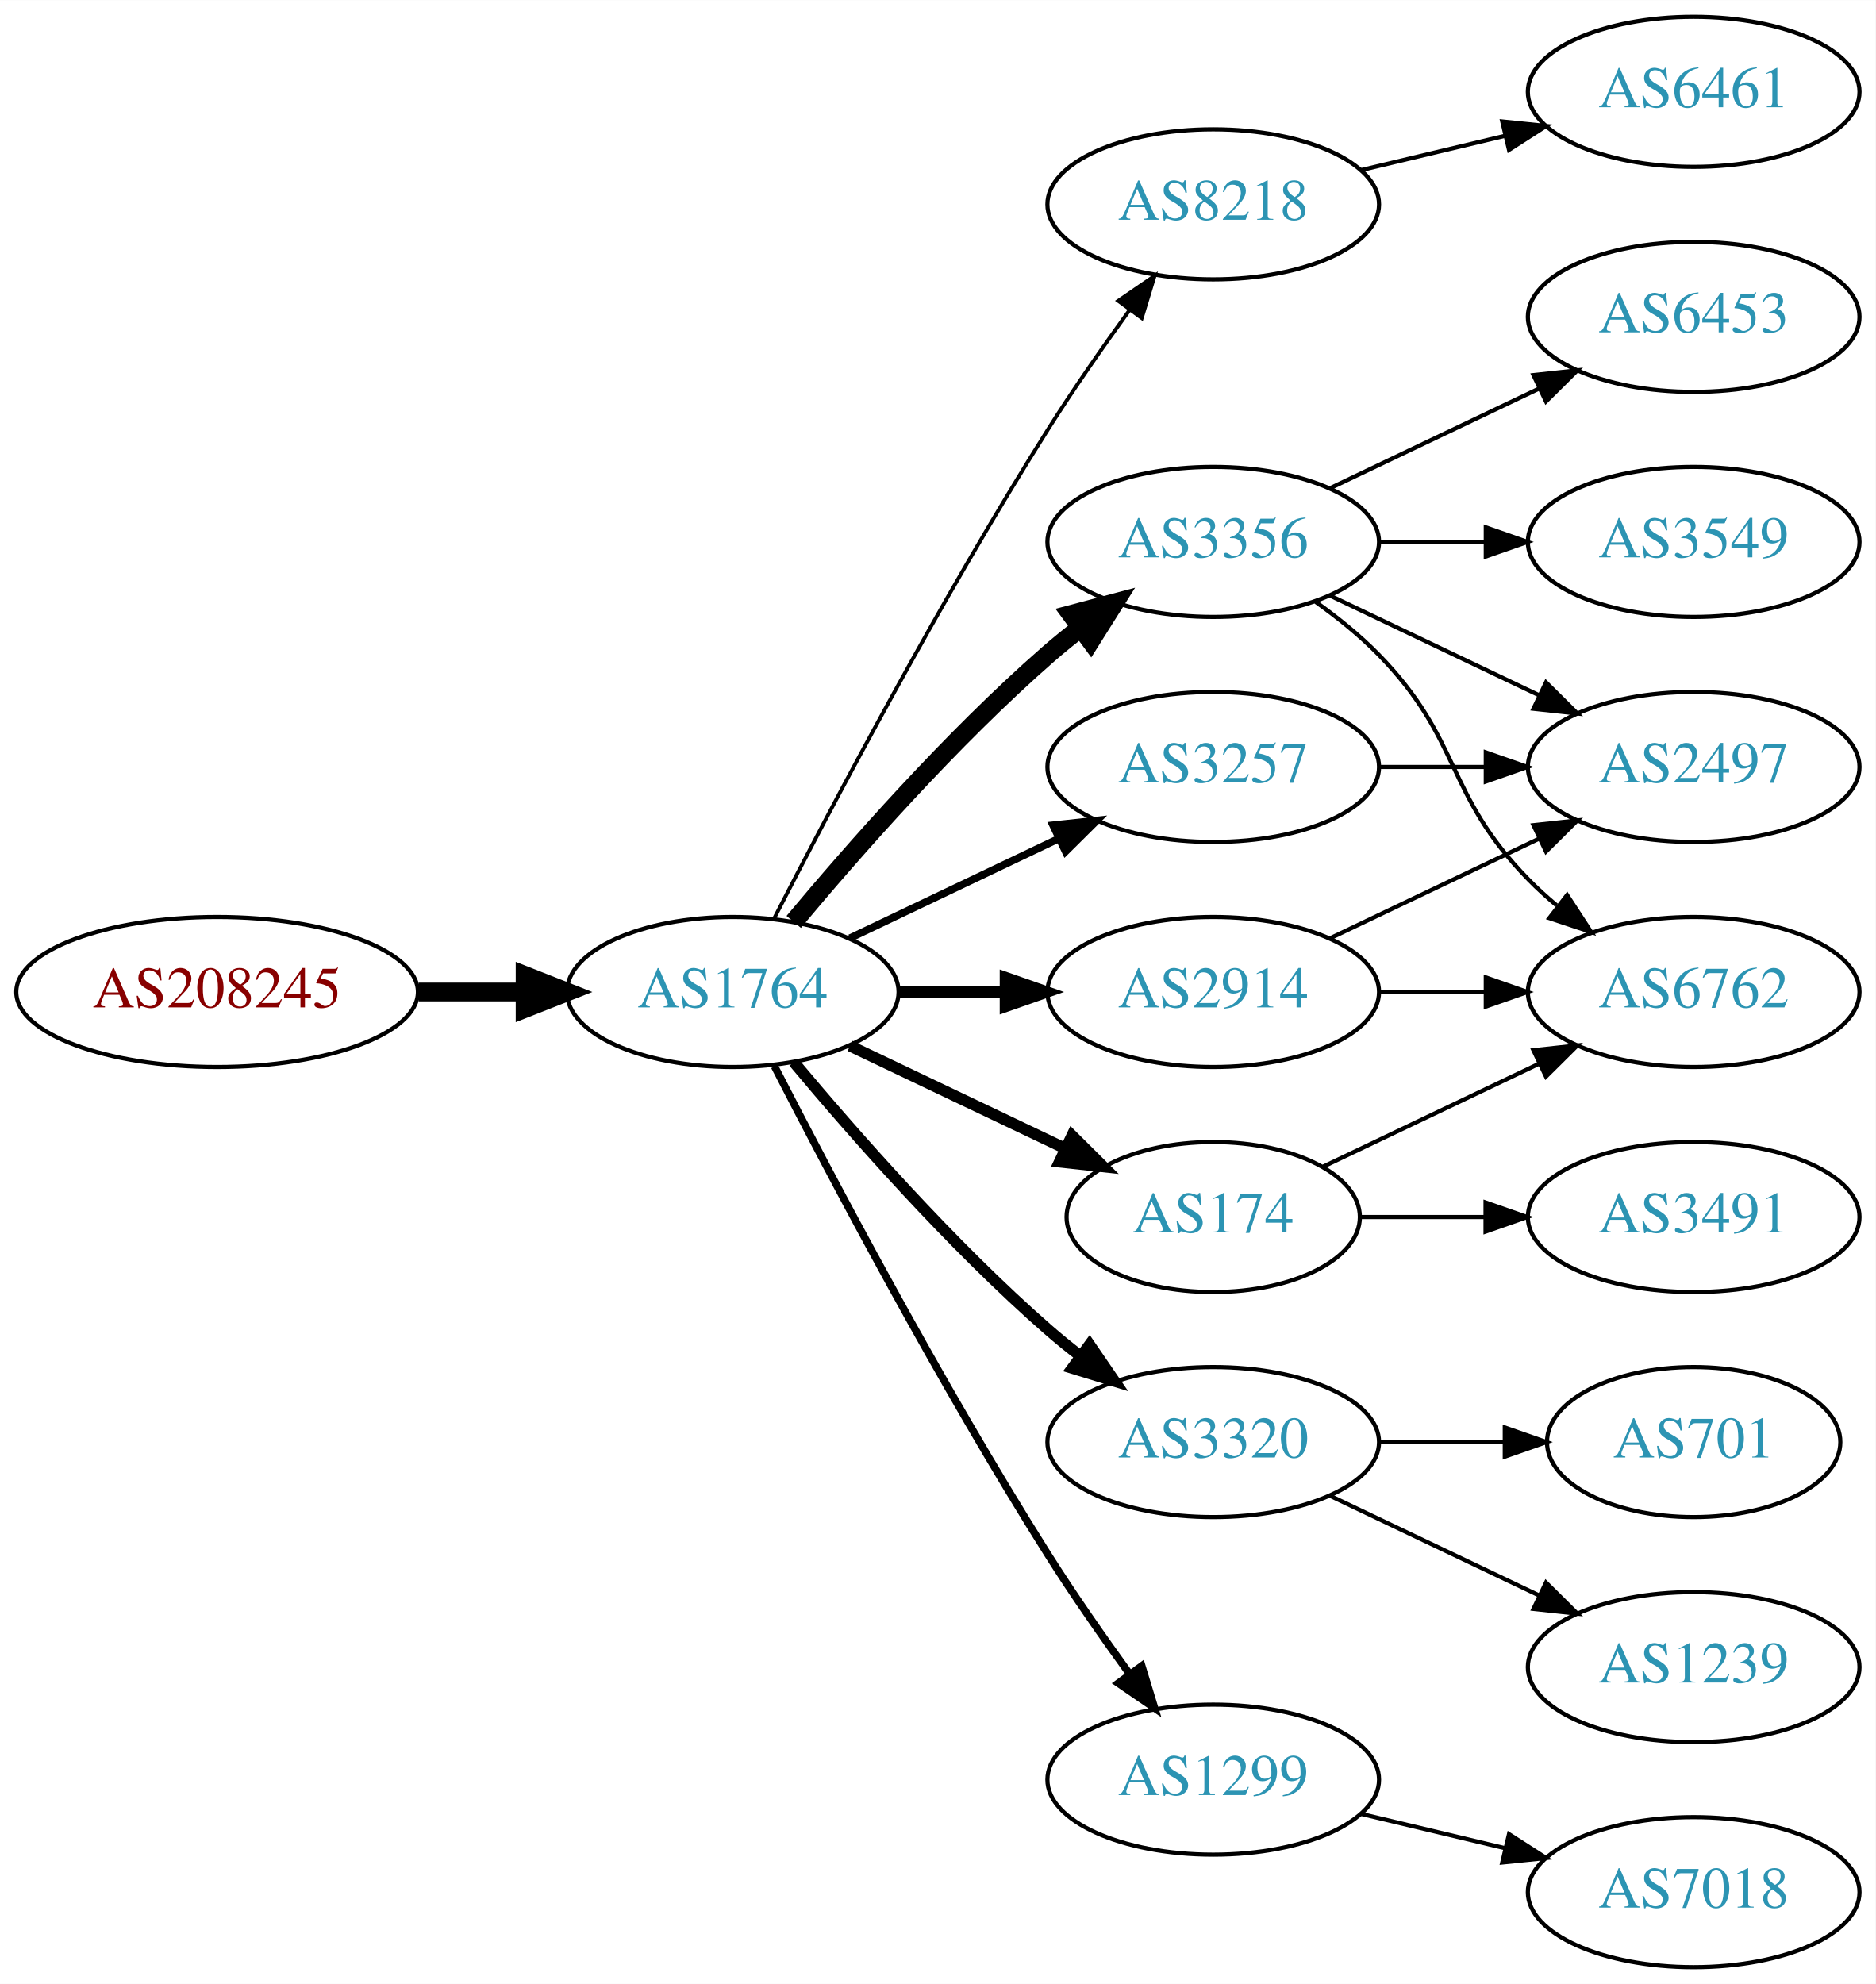
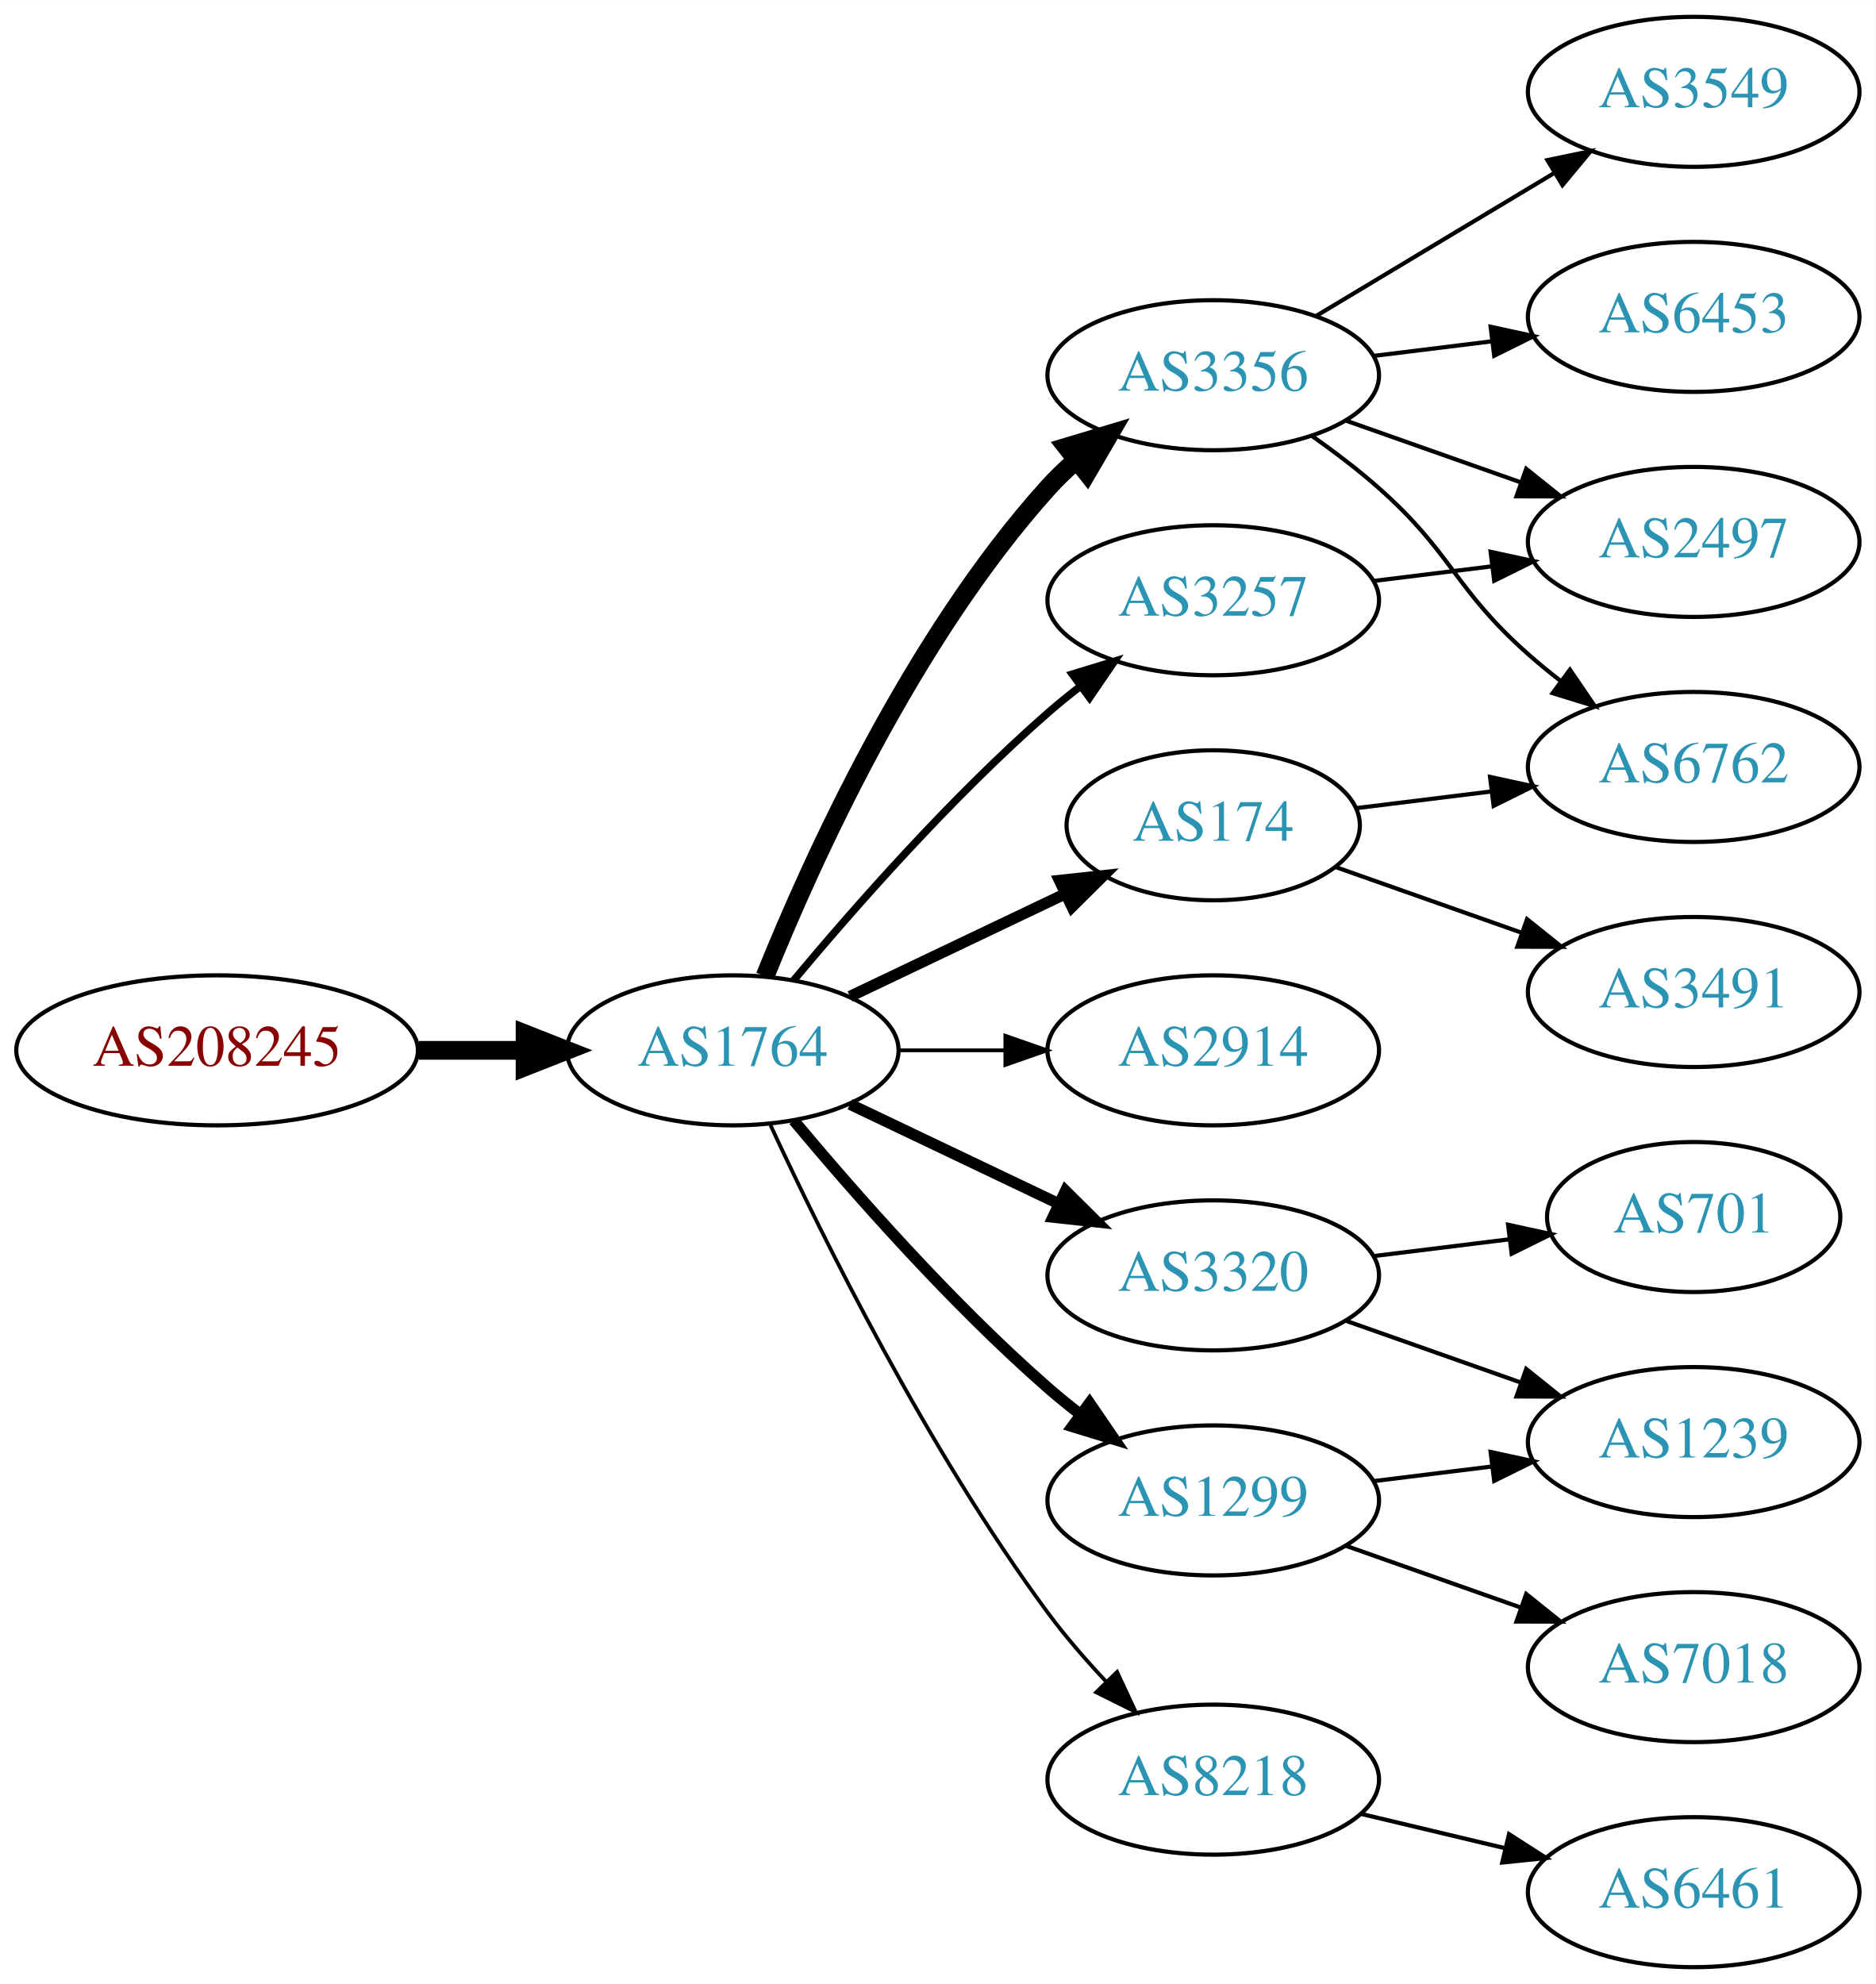
<svg xmlns="http://www.w3.org/2000/svg" xmlns:xlink="http://www.w3.org/1999/xlink" width="450pt" height="476pt" viewBox="0.00 0.00 450.07 476.00">
  <g id="graph0" class="graph" transform="scale(1 1) rotate(0) translate(4 472)">
    <polygon fill="white" stroke="none" points="-4,4 -4,-472 446.07,-472 446.07,4 -4,4" />
    <g id="node1" class="node">
      <g id="a_node1">
        <a xlink:href="/asn/208245" xlink:title="AS208245 ~ Bechtle GmbH [AT]">
-           <ellipse fill="#ffffff" stroke="black" cx="48.096" cy="-234" rx="48.192" ry="18" />
-           <text text-anchor="middle" x="48.096" y="-230.3" font-family="Times,serif" font-size="14.00" fill="#880000">AS208245</text>
+           <ellipse fill="#ffffff" stroke="black" cx="48.096" cy="-220" rx="48.192" ry="18" />
+           <text text-anchor="middle" x="48.096" y="-216.3" font-family="Times,serif" font-size="14.00" fill="#880000">AS208245</text>
        </a>
      </g>
    </g>
    <g id="node2" class="node">
      <g id="a_node2">
        <a xlink:href="/asn/1764" xlink:title="AS1764 ~ NEXTLAYER-AS [AT]">
-           <ellipse fill="#ffffff" stroke="black" cx="171.838" cy="-234" rx="39.794" ry="18" />
-           <text text-anchor="middle" x="171.838" y="-230.3" font-family="Times,serif" font-size="14.00" fill="#2c94b3">AS1764</text>
+           <ellipse fill="#ffffff" stroke="black" cx="171.838" cy="-220" rx="39.794" ry="18" />
+           <text text-anchor="middle" x="171.838" y="-216.3" font-family="Times,serif" font-size="14.00" fill="#2c94b3">AS1764</text>
        </a>
      </g>
    </g>
    <g id="edge1" class="edge">
-       <path fill="none" stroke="black" stroke-width="4.5" d="M96.513,-234C104.867,-234 113.577,-234 121.969,-234" />
-       <polygon fill="black" stroke="black" stroke-width="4.5" points="122.004,-237.938 132.004,-234 122.004,-230.063 122.004,-237.938" />
+       <path fill="none" stroke="black" stroke-width="4.5" d="M96.513,-220C104.867,-220 113.577,-220 121.969,-220" />
+       <polygon fill="black" stroke="black" stroke-width="4.5" points="122.004,-223.938 132.004,-220 122.004,-216.063 122.004,-223.938" />
    </g>
    <g id="node3" class="node">
      <g id="a_node3">
-         <a xlink:href="/asn/8218" xlink:title="AS8218 ~ legacy Neotelecoms [FR]">
-           <ellipse fill="#ffffff" stroke="black" cx="287.131" cy="-423" rx="39.794" ry="18" />
-           <text text-anchor="middle" x="287.131" y="-419.3" font-family="Times,serif" font-size="14.00" fill="#2c94b3">AS8218</text>
+         <a xlink:href="/asn/3356" xlink:title="AS3356 ~ Level 3 Parent, LLC [US]">
+           <ellipse fill="#ffffff" stroke="black" cx="287.131" cy="-382" rx="39.794" ry="18" />
+           <text text-anchor="middle" x="287.131" y="-378.3" font-family="Times,serif" font-size="14.00" fill="#2c94b3">AS3356</text>
        </a>
      </g>
    </g>
    <g id="edge2" class="edge">
-       <path fill="none" stroke="black" stroke-width="0.9" d="M181.864,-251.852C195.3,-278.055 221.75,-328.237 247.484,-369 253.547,-378.604 260.667,-388.813 267.133,-397.739" />
-       <polygon fill="black" stroke="black" stroke-width="0.9" points="264.339,-399.848 273.075,-405.843 269.984,-395.709 264.339,-399.848" />
+       <path fill="none" stroke="black" stroke-width="4.5" d="M179.586,-237.787C190.637,-265.243 214.69,-318.578 247.484,-355 249.487,-357.224 251.706,-359.363 254.038,-361.397" />
+       <polygon fill="black" stroke="black" stroke-width="4.5" points="251.965,-364.777 262.257,-367.873 256.839,-358.591 251.965,-364.777" />
    </g>
    <g id="node4" class="node">
      <g id="a_node4">
-         <a xlink:href="/asn/3356" xlink:title="AS3356 ~ Level 3 Parent, LLC [US]">
-           <ellipse fill="#ffffff" stroke="black" cx="287.131" cy="-342" rx="39.794" ry="18" />
-           <text text-anchor="middle" x="287.131" y="-338.3" font-family="Times,serif" font-size="14.00" fill="#2c94b3">AS3356</text>
+         <a xlink:href="/asn/174" xlink:title="AS174 ~ Cogent Communications [US]">
+           <ellipse fill="#ffffff" stroke="black" cx="287.131" cy="-274" rx="35.194" ry="18" />
+           <text text-anchor="middle" x="287.131" y="-270.3" font-family="Times,serif" font-size="14.00" fill="#2c94b3">AS174</text>
        </a>
      </g>
    </g>
    <g id="edge3" class="edge">
-       <path fill="none" stroke="black" stroke-width="4.5" d="M186.468,-250.817C200.751,-267.929 224.297,-294.745 247.484,-315 249.95,-317.154 252.589,-319.294 255.286,-321.372" />
-       <polygon fill="black" stroke="black" stroke-width="4.5" points="253.052,-324.616 263.44,-327.37 257.718,-318.273 253.052,-324.616" />
+       <path fill="none" stroke="black" stroke-width="2.7" d="M199.974,-232.934C215.406,-240.29 234.892,-249.577 251.427,-257.459" />
+       <polygon fill="black" stroke="black" stroke-width="2.7" points="250.236,-260.768 260.769,-261.911 253.247,-254.449 250.236,-260.768" />
    </g>
    <g id="node5" class="node">
      <g id="a_node5">
-         <a xlink:href="/asn/174" xlink:title="AS174 ~ Cogent Communications [US]">
-           <ellipse fill="#ffffff" stroke="black" cx="287.131" cy="-180" rx="35.194" ry="18" />
-           <text text-anchor="middle" x="287.131" y="-176.3" font-family="Times,serif" font-size="14.00" fill="#2c94b3">AS174</text>
+         <a xlink:href="/asn/3257" xlink:title="AS3257 ~ GTT [DE]">
+           <ellipse fill="#ffffff" stroke="black" cx="287.131" cy="-328" rx="39.794" ry="18" />
+           <text text-anchor="middle" x="287.131" y="-324.3" font-family="Times,serif" font-size="14.00" fill="#2c94b3">AS3257</text>
        </a>
      </g>
    </g>
    <g id="edge4" class="edge">
-       <path fill="none" stroke="black" stroke-width="2.7" d="M199.974,-221.066C215.406,-213.71 234.892,-204.423 251.427,-196.541" />
-       <polygon fill="black" stroke="black" stroke-width="2.7" points="253.247,-199.551 260.769,-192.089 250.236,-193.232 253.247,-199.551" />
+       <path fill="none" stroke="black" stroke-width="1.8" d="M186.468,-236.817C200.751,-253.929 224.297,-280.745 247.484,-301 249.95,-303.154 252.589,-305.294 255.286,-307.372" />
+       <polygon fill="black" stroke="black" stroke-width="1.8" points="253.311,-310.264 263.44,-313.37 257.459,-304.625 253.311,-310.264" />
    </g>
    <g id="node6" class="node">
      <g id="a_node6">
-         <a xlink:href="/asn/3320" xlink:title="AS3320 ~ DTAG [DE]">
-           <ellipse fill="#ffffff" stroke="black" cx="287.131" cy="-126" rx="39.794" ry="18" />
-           <text text-anchor="middle" x="287.131" y="-122.3" font-family="Times,serif" font-size="14.00" fill="#2c94b3">AS3320</text>
+         <a xlink:href="/asn/2914" xlink:title="AS2914 ~ NTT America, Inc. [US]">
+           <ellipse fill="#ffffff" stroke="black" cx="287.131" cy="-220" rx="39.794" ry="18" />
+           <text text-anchor="middle" x="287.131" y="-216.3" font-family="Times,serif" font-size="14.00" fill="#2c94b3">AS2914</text>
        </a>
      </g>
    </g>
    <g id="edge5" class="edge">
-       <path fill="none" stroke="black" stroke-width="2.7" d="M186.468,-217.183C200.751,-200.071 224.297,-173.255 247.484,-153 249.95,-150.846 252.589,-148.706 255.286,-146.628" />
-       <polygon fill="black" stroke="black" stroke-width="2.7" points="257.459,-149.375 263.44,-140.63 253.311,-143.736 257.459,-149.375" />
+       <path fill="none" stroke="black" stroke-width="0.9" d="M211.51,-220C219.713,-220 228.477,-220 237.009,-220" />
+       <polygon fill="black" stroke="black" stroke-width="0.9" points="237.248,-223.5 247.248,-220 237.248,-216.5 237.248,-223.5" />
    </g>
    <g id="node7" class="node">
      <g id="a_node7">
        <a xlink:href="/asn/1299" xlink:title="AS1299 ~ Telia Carrier [EU]">
-           <ellipse fill="#ffffff" stroke="black" cx="287.131" cy="-45" rx="39.794" ry="18" />
-           <text text-anchor="middle" x="287.131" y="-41.3" font-family="Times,serif" font-size="14.00" fill="#2c94b3">AS1299</text>
+           <ellipse fill="#ffffff" stroke="black" cx="287.131" cy="-112" rx="39.794" ry="18" />
+           <text text-anchor="middle" x="287.131" y="-108.3" font-family="Times,serif" font-size="14.00" fill="#2c94b3">AS1299</text>
        </a>
      </g>
    </g>
    <g id="edge6" class="edge">
-       <path fill="none" stroke="black" stroke-width="1.8" d="M181.864,-216.148C195.3,-189.945 221.75,-139.763 247.484,-99 253.547,-89.396 260.667,-79.187 267.133,-70.261" />
-       <polygon fill="black" stroke="black" stroke-width="1.8" points="269.984,-72.291 273.075,-62.157 264.339,-68.152 269.984,-72.291" />
+       <path fill="none" stroke="black" stroke-width="2.7" d="M186.468,-203.183C200.751,-186.071 224.297,-159.255 247.484,-139 249.95,-136.846 252.589,-134.706 255.286,-132.628" />
+       <polygon fill="black" stroke="black" stroke-width="2.7" points="257.459,-135.375 263.44,-126.63 253.311,-129.736 257.459,-135.375" />
    </g>
    <g id="node8" class="node">
      <g id="a_node8">
-         <a xlink:href="/asn/2914" xlink:title="AS2914 ~ NTT America, Inc. [US]">
-           <ellipse fill="#ffffff" stroke="black" cx="287.131" cy="-234" rx="39.794" ry="18" />
-           <text text-anchor="middle" x="287.131" y="-230.3" font-family="Times,serif" font-size="14.00" fill="#2c94b3">AS2914</text>
+         <a xlink:href="/asn/3320" xlink:title="AS3320 ~ DTAG [DE]">
+           <ellipse fill="#ffffff" stroke="black" cx="287.131" cy="-166" rx="39.794" ry="18" />
+           <text text-anchor="middle" x="287.131" y="-162.3" font-family="Times,serif" font-size="14.00" fill="#2c94b3">AS3320</text>
        </a>
      </g>
    </g>
    <g id="edge7" class="edge">
-       <path fill="none" stroke="black" stroke-width="2.7" d="M211.51,-234C219.713,-234 228.477,-234 237.009,-234" />
-       <polygon fill="black" stroke="black" stroke-width="2.7" points="237.248,-237.5 247.248,-234 237.248,-230.5 237.248,-237.5" />
+       <path fill="none" stroke="black" stroke-width="2.7" d="M199.974,-207.066C214.968,-199.919 233.789,-190.948 250.013,-183.215" />
+       <polygon fill="black" stroke="black" stroke-width="2.7" points="251.695,-186.291 259.216,-178.829 248.683,-179.972 251.695,-186.291" />
    </g>
    <g id="node9" class="node">
      <g id="a_node9">
-         <a xlink:href="/asn/3257" xlink:title="AS3257 ~ GTT [DE]">
-           <ellipse fill="#ffffff" stroke="black" cx="287.131" cy="-288" rx="39.794" ry="18" />
-           <text text-anchor="middle" x="287.131" y="-284.3" font-family="Times,serif" font-size="14.00" fill="#2c94b3">AS3257</text>
+         <a xlink:href="/asn/8218" xlink:title="AS8218 ~ legacy Neotelecoms [FR]">
+           <ellipse fill="#ffffff" stroke="black" cx="287.131" cy="-45" rx="39.794" ry="18" />
+           <text text-anchor="middle" x="287.131" y="-41.3" font-family="Times,serif" font-size="14.00" fill="#2c94b3">AS8218</text>
        </a>
      </g>
    </g>
    <g id="edge8" class="edge">
-       <path fill="none" stroke="black" stroke-width="1.8" d="M199.974,-246.934C214.968,-254.081 233.789,-263.052 250.013,-270.785" />
-       <polygon fill="black" stroke="black" stroke-width="1.8" points="248.683,-274.028 259.216,-275.171 251.695,-267.709 248.683,-274.028" />
+       <path fill="none" stroke="black" stroke-width="0.9" d="M180.884,-202.065C193.283,-175.325 218.666,-123.979 247.484,-85 251.65,-79.366 256.559,-73.712 261.455,-68.502" />
+       <polygon fill="black" stroke="black" stroke-width="0.9" points="264.059,-70.846 268.532,-61.241 259.046,-65.96 264.059,-70.846" />
    </g>
    <g id="node10" class="node">
      <g id="a_node10">
-         <a xlink:href="/asn/6461" xlink:title="AS6461 ~ Zayo Bandwidth [US]">
-           <ellipse fill="#ffffff" stroke="black" cx="402.424" cy="-450" rx="39.794" ry="18" />
-           <text text-anchor="middle" x="402.424" y="-446.3" font-family="Times,serif" font-size="14.00" fill="#2c94b3">AS6461</text>
-         </a>
-       </g>
-     </g>
-     <g id="edge9" class="edge">
-       <path fill="none" stroke="black" d="M322.738,-431.248C333.609,-433.838 345.764,-436.735 357.206,-439.462" />
-       <polygon fill="black" stroke="black" points="356.49,-442.889 367.029,-441.803 358.112,-436.08 356.49,-442.889" />
-     </g>
-     <g id="node11" class="node">
-       <g id="a_node11">
-         <a xlink:href="/asn/2497" xlink:title="AS2497 ~ Internet Initiative Japan Inc. [JP]">
-           <ellipse fill="#ffffff" stroke="black" cx="402.424" cy="-288" rx="39.794" ry="18" />
-           <text text-anchor="middle" x="402.424" y="-284.3" font-family="Times,serif" font-size="14.00" fill="#2c94b3">AS2497</text>
-         </a>
-       </g>
-     </g>
-     <g id="edge10" class="edge">
-       <path fill="none" stroke="black" d="M315.267,-329.066C330.261,-321.919 349.082,-312.948 365.306,-305.215" />
-       <polygon fill="black" stroke="black" points="366.988,-308.291 374.509,-300.829 363.976,-301.972 366.988,-308.291" />
-     </g>
-     <g id="node12" class="node">
-       <g id="a_node12">
        <a xlink:href="/asn/6453" xlink:title="AS6453 ~ TATA COMMUNICATIONS (AMERICA) INC [US]">
          <ellipse fill="#ffffff" stroke="black" cx="402.424" cy="-396" rx="39.794" ry="18" />
          <text text-anchor="middle" x="402.424" y="-392.3" font-family="Times,serif" font-size="14.00" fill="#2c94b3">AS6453</text>
        </a>
      </g>
    </g>
+     <g id="edge9" class="edge">
+       <path fill="none" stroke="black" d="M325.541,-386.623C334.629,-387.746 344.466,-388.962 353.951,-390.134" />
+       <polygon fill="black" stroke="black" points="353.699,-393.629 364.053,-391.382 354.558,-386.682 353.699,-393.629" />
+     </g>
+     <g id="node11" class="node">
+       <g id="a_node11">
+         <a xlink:href="/asn/3549" xlink:title="AS3549 ~ Level 3 Parent, LLC [US]">
+           <ellipse fill="#ffffff" stroke="black" cx="402.424" cy="-450" rx="39.794" ry="18" />
+           <text text-anchor="middle" x="402.424" y="-446.3" font-family="Times,serif" font-size="14.00" fill="#2c94b3">AS3549</text>
+         </a>
+       </g>
+     </g>
+     <g id="edge10" class="edge">
+       <path fill="none" stroke="black" d="M311.881,-396.255C328.497,-406.229 350.894,-419.671 369.13,-430.617" />
+       <polygon fill="black" stroke="black" points="367.33,-433.618 377.705,-435.764 370.932,-427.616 367.33,-433.618" />
+     </g>
+     <g id="node12" class="node">
+       <g id="a_node12">
+         <a xlink:href="/asn/2497" xlink:title="AS2497 ~ Internet Initiative Japan Inc. [JP]">
+           <ellipse fill="#ffffff" stroke="black" cx="402.424" cy="-342" rx="39.794" ry="18" />
+           <text text-anchor="middle" x="402.424" y="-338.3" font-family="Times,serif" font-size="14.00" fill="#2c94b3">AS2497</text>
+         </a>
+       </g>
+     </g>
    <g id="edge11" class="edge">
-       <path fill="none" stroke="black" d="M315.267,-354.934C330.261,-362.081 349.082,-371.052 365.306,-378.785" />
-       <polygon fill="black" stroke="black" points="363.976,-382.028 374.509,-383.171 366.988,-375.709 363.976,-382.028" />
+       <path fill="none" stroke="black" d="M319.089,-371.07C331.952,-366.528 347.058,-361.195 360.795,-356.345" />
+       <polygon fill="black" stroke="black" points="362.239,-359.547 370.504,-352.917 359.909,-352.946 362.239,-359.547" />
    </g>
    <g id="node13" class="node">
      <g id="a_node13">
-         <a xlink:href="/asn/3549" xlink:title="AS3549 ~ Level 3 Parent, LLC [US]">
-           <ellipse fill="#ffffff" stroke="black" cx="402.424" cy="-342" rx="39.794" ry="18" />
-           <text text-anchor="middle" x="402.424" y="-338.3" font-family="Times,serif" font-size="14.00" fill="#2c94b3">AS3549</text>
+         <a xlink:href="/asn/6762" xlink:title="AS6762 ~ TELECOM ITALIA SPARKLE S.p.A. [IT]">
+           <ellipse fill="#ffffff" stroke="black" cx="402.424" cy="-288" rx="39.794" ry="18" />
+           <text text-anchor="middle" x="402.424" y="-284.3" font-family="Times,serif" font-size="14.00" fill="#2c94b3">AS6762</text>
        </a>
      </g>
    </g>
    <g id="edge12" class="edge">
-       <path fill="none" stroke="black" d="M326.803,-342C335.006,-342 343.77,-342 352.302,-342" />
-       <polygon fill="black" stroke="black" points="352.541,-345.5 362.541,-342 352.541,-338.5 352.541,-345.5" />
+       <path fill="none" stroke="black" d="M310.858,-367.411C316.258,-363.6 321.872,-359.337 326.777,-355 344.697,-339.159 344.858,-330.841 362.777,-315 365.23,-312.832 367.86,-310.682 370.552,-308.597" />
+       <polygon fill="black" stroke="black" points="372.728,-311.342 378.697,-302.589 368.572,-305.709 372.728,-311.342" />
+     </g>
+     <g id="edge13" class="edge">
+       <path fill="none" stroke="black" d="M321.51,-278.125C331.6,-279.372 342.883,-280.766 353.718,-282.105" />
+       <polygon fill="black" stroke="black" points="353.562,-285.612 363.915,-283.365 354.42,-278.665 353.562,-285.612" />
    </g>
    <g id="node14" class="node">
      <g id="a_node14">
-         <a xlink:href="/asn/6762" xlink:title="AS6762 ~ TELECOM ITALIA SPARKLE S.p.A. [IT]">
+         <a xlink:href="/asn/3491" xlink:title="AS3491 ~ PCCW Global, Inc. [US]">
          <ellipse fill="#ffffff" stroke="black" cx="402.424" cy="-234" rx="39.794" ry="18" />
-           <text text-anchor="middle" x="402.424" y="-230.3" font-family="Times,serif" font-size="14.00" fill="#2c94b3">AS6762</text>
-         </a>
-       </g>
-     </g>
-     <g id="edge13" class="edge">
-       <path fill="none" stroke="black" d="M311.725,-327.611C316.981,-323.852 322.313,-319.563 326.777,-315 346.95,-294.383 342.605,-281.617 362.777,-261 364.87,-258.861 367.154,-256.782 369.53,-254.79" />
-       <polygon fill="black" stroke="black" points="372.049,-257.268 377.83,-248.389 367.774,-251.725 372.049,-257.268" />
+           <text text-anchor="middle" x="402.424" y="-230.3" font-family="Times,serif" font-size="14.00" fill="#2c94b3">AS3491</text>
+         </a>
+       </g>
+     </g>
+     <g id="edge14" class="edge">
+       <path fill="none" stroke="black" d="M316.427,-264.009C329.976,-259.226 346.439,-253.413 361.256,-248.182" />
+       <polygon fill="black" stroke="black" points="362.443,-251.475 370.707,-244.845 360.112,-244.874 362.443,-251.475" />
    </g>
    <g id="edge15" class="edge">
-       <path fill="none" stroke="black" d="M313.556,-192.119C328.859,-199.413 348.582,-208.814 365.464,-216.86" />
-       <polygon fill="black" stroke="black" points="363.971,-220.026 374.504,-221.169 366.983,-213.707 363.971,-220.026" />
+       <path fill="none" stroke="black" d="M325.541,-332.623C334.629,-333.746 344.466,-334.962 353.951,-336.134" />
+       <polygon fill="black" stroke="black" points="353.699,-339.629 364.053,-337.382 354.558,-332.682 353.699,-339.629" />
    </g>
    <g id="node15" class="node">
      <g id="a_node15">
-         <a xlink:href="/asn/3491" xlink:title="AS3491 ~ PCCW Global, Inc. [US]">
-           <ellipse fill="#ffffff" stroke="black" cx="402.424" cy="-180" rx="39.794" ry="18" />
-           <text text-anchor="middle" x="402.424" y="-176.3" font-family="Times,serif" font-size="14.00" fill="#2c94b3">AS3491</text>
-         </a>
-       </g>
-     </g>
-     <g id="edge14" class="edge">
-       <path fill="none" stroke="black" d="M322.43,-180C331.807,-180 342.158,-180 352.192,-180" />
-       <polygon fill="black" stroke="black" points="352.481,-183.5 362.481,-180 352.481,-176.5 352.481,-183.5" />
+         <a xlink:href="/asn/1239" xlink:title="AS1239 ~ Sprint [US]">
+           <ellipse fill="#ffffff" stroke="black" cx="402.424" cy="-126" rx="39.794" ry="18" />
+           <text text-anchor="middle" x="402.424" y="-122.3" font-family="Times,serif" font-size="14.00" fill="#2c94b3">AS1239</text>
+         </a>
+       </g>
+     </g>
+     <g id="edge16" class="edge">
+       <path fill="none" stroke="black" d="M325.541,-116.623C334.629,-117.746 344.466,-118.962 353.951,-120.134" />
+       <polygon fill="black" stroke="black" points="353.699,-123.629 364.053,-121.382 354.558,-116.682 353.699,-123.629" />
    </g>
    <g id="node16" class="node">
      <g id="a_node16">
-         <a xlink:href="/asn/701" xlink:title="AS701 ~ UUNET [US]">
-           <ellipse fill="#ffffff" stroke="black" cx="402.424" cy="-126" rx="35.194" ry="18" />
-           <text text-anchor="middle" x="402.424" y="-122.3" font-family="Times,serif" font-size="14.00" fill="#2c94b3">AS701</text>
-         </a>
-       </g>
-     </g>
-     <g id="edge16" class="edge">
-       <path fill="none" stroke="black" d="M326.803,-126C336.508,-126 346.999,-126 356.962,-126" />
-       <polygon fill="black" stroke="black" points="357.098,-129.5 367.098,-126 357.098,-122.5 357.098,-129.5" />
+         <a xlink:href="/asn/7018" xlink:title="AS7018 ~ AT&amp;T Services, Inc. [US]">
+           <ellipse fill="#ffffff" stroke="black" cx="402.424" cy="-72" rx="39.794" ry="18" />
+           <text text-anchor="middle" x="402.424" y="-68.3" font-family="Times,serif" font-size="14.00" fill="#2c94b3">AS7018</text>
+         </a>
+       </g>
+     </g>
+     <g id="edge17" class="edge">
+       <path fill="none" stroke="black" d="M319.089,-101.07C331.952,-96.528 347.058,-91.195 360.795,-86.345" />
+       <polygon fill="black" stroke="black" points="362.239,-89.547 370.504,-82.917 359.909,-82.946 362.239,-89.547" />
+     </g>
+     <g id="edge19" class="edge">
+       <path fill="none" stroke="black" d="M319.089,-155.07C331.952,-150.528 347.058,-145.195 360.795,-140.345" />
+       <polygon fill="black" stroke="black" points="362.239,-143.547 370.504,-136.917 359.909,-136.946 362.239,-143.547" />
    </g>
    <g id="node17" class="node">
      <g id="a_node17">
-         <a xlink:href="/asn/1239" xlink:title="AS1239 ~ Sprint [US]">
-           <ellipse fill="#ffffff" stroke="black" cx="402.424" cy="-72" rx="39.794" ry="18" />
-           <text text-anchor="middle" x="402.424" y="-68.3" font-family="Times,serif" font-size="14.00" fill="#2c94b3">AS1239</text>
-         </a>
-       </g>
-     </g>
-     <g id="edge17" class="edge">
-       <path fill="none" stroke="black" d="M315.267,-113.066C330.261,-105.919 349.082,-96.948 365.306,-89.215" />
-       <polygon fill="black" stroke="black" points="366.988,-92.291 374.509,-84.829 363.976,-85.972 366.988,-92.291" />
+         <a xlink:href="/asn/701" xlink:title="AS701 ~ UUNET [US]">
+           <ellipse fill="#ffffff" stroke="black" cx="402.424" cy="-180" rx="35.194" ry="18" />
+           <text text-anchor="middle" x="402.424" y="-176.3" font-family="Times,serif" font-size="14.00" fill="#2c94b3">AS701</text>
+         </a>
+       </g>
+     </g>
+     <g id="edge18" class="edge">
+       <path fill="none" stroke="black" d="M325.541,-170.623C335.994,-171.915 347.438,-173.329 358.196,-174.658" />
+       <polygon fill="black" stroke="black" points="357.893,-178.147 368.247,-175.9 358.751,-171.2 357.893,-178.147" />
    </g>
    <g id="node18" class="node">
      <g id="a_node18">
-         <a xlink:href="/asn/7018" xlink:title="AS7018 ~ AT&amp;T Services, Inc. [US]">
+         <a xlink:href="/asn/6461" xlink:title="AS6461 ~ Zayo Bandwidth [US]">
          <ellipse fill="#ffffff" stroke="black" cx="402.424" cy="-18" rx="39.794" ry="18" />
-           <text text-anchor="middle" x="402.424" y="-14.3" font-family="Times,serif" font-size="14.00" fill="#2c94b3">AS7018</text>
-         </a>
-       </g>
-     </g>
-     <g id="edge18" class="edge">
+           <text text-anchor="middle" x="402.424" y="-14.3" font-family="Times,serif" font-size="14.00" fill="#2c94b3">AS6461</text>
+         </a>
+       </g>
+     </g>
+     <g id="edge20" class="edge">
      <path fill="none" stroke="black" d="M322.738,-36.752C333.609,-34.162 345.764,-31.265 357.206,-28.538" />
      <polygon fill="black" stroke="black" points="358.112,-31.92 367.029,-26.197 356.49,-25.111 358.112,-31.92" />
    </g>
-     <g id="edge19" class="edge">
-       <path fill="none" stroke="black" d="M315.267,-246.934C330.261,-254.081 349.082,-263.052 365.306,-270.785" />
-       <polygon fill="black" stroke="black" points="363.976,-274.028 374.509,-275.171 366.988,-267.709 363.976,-274.028" />
-     </g>
-     <g id="edge20" class="edge">
-       <path fill="none" stroke="black" d="M326.803,-234C335.006,-234 343.77,-234 352.302,-234" />
-       <polygon fill="black" stroke="black" points="352.541,-237.5 362.541,-234 352.541,-230.5 352.541,-237.5" />
-     </g>
-     <g id="edge21" class="edge">
-       <path fill="none" stroke="black" d="M326.803,-288C335.006,-288 343.77,-288 352.302,-288" />
-       <polygon fill="black" stroke="black" points="352.541,-291.5 362.541,-288 352.541,-284.5 352.541,-291.5" />
-     </g>
  </g>
</svg>
